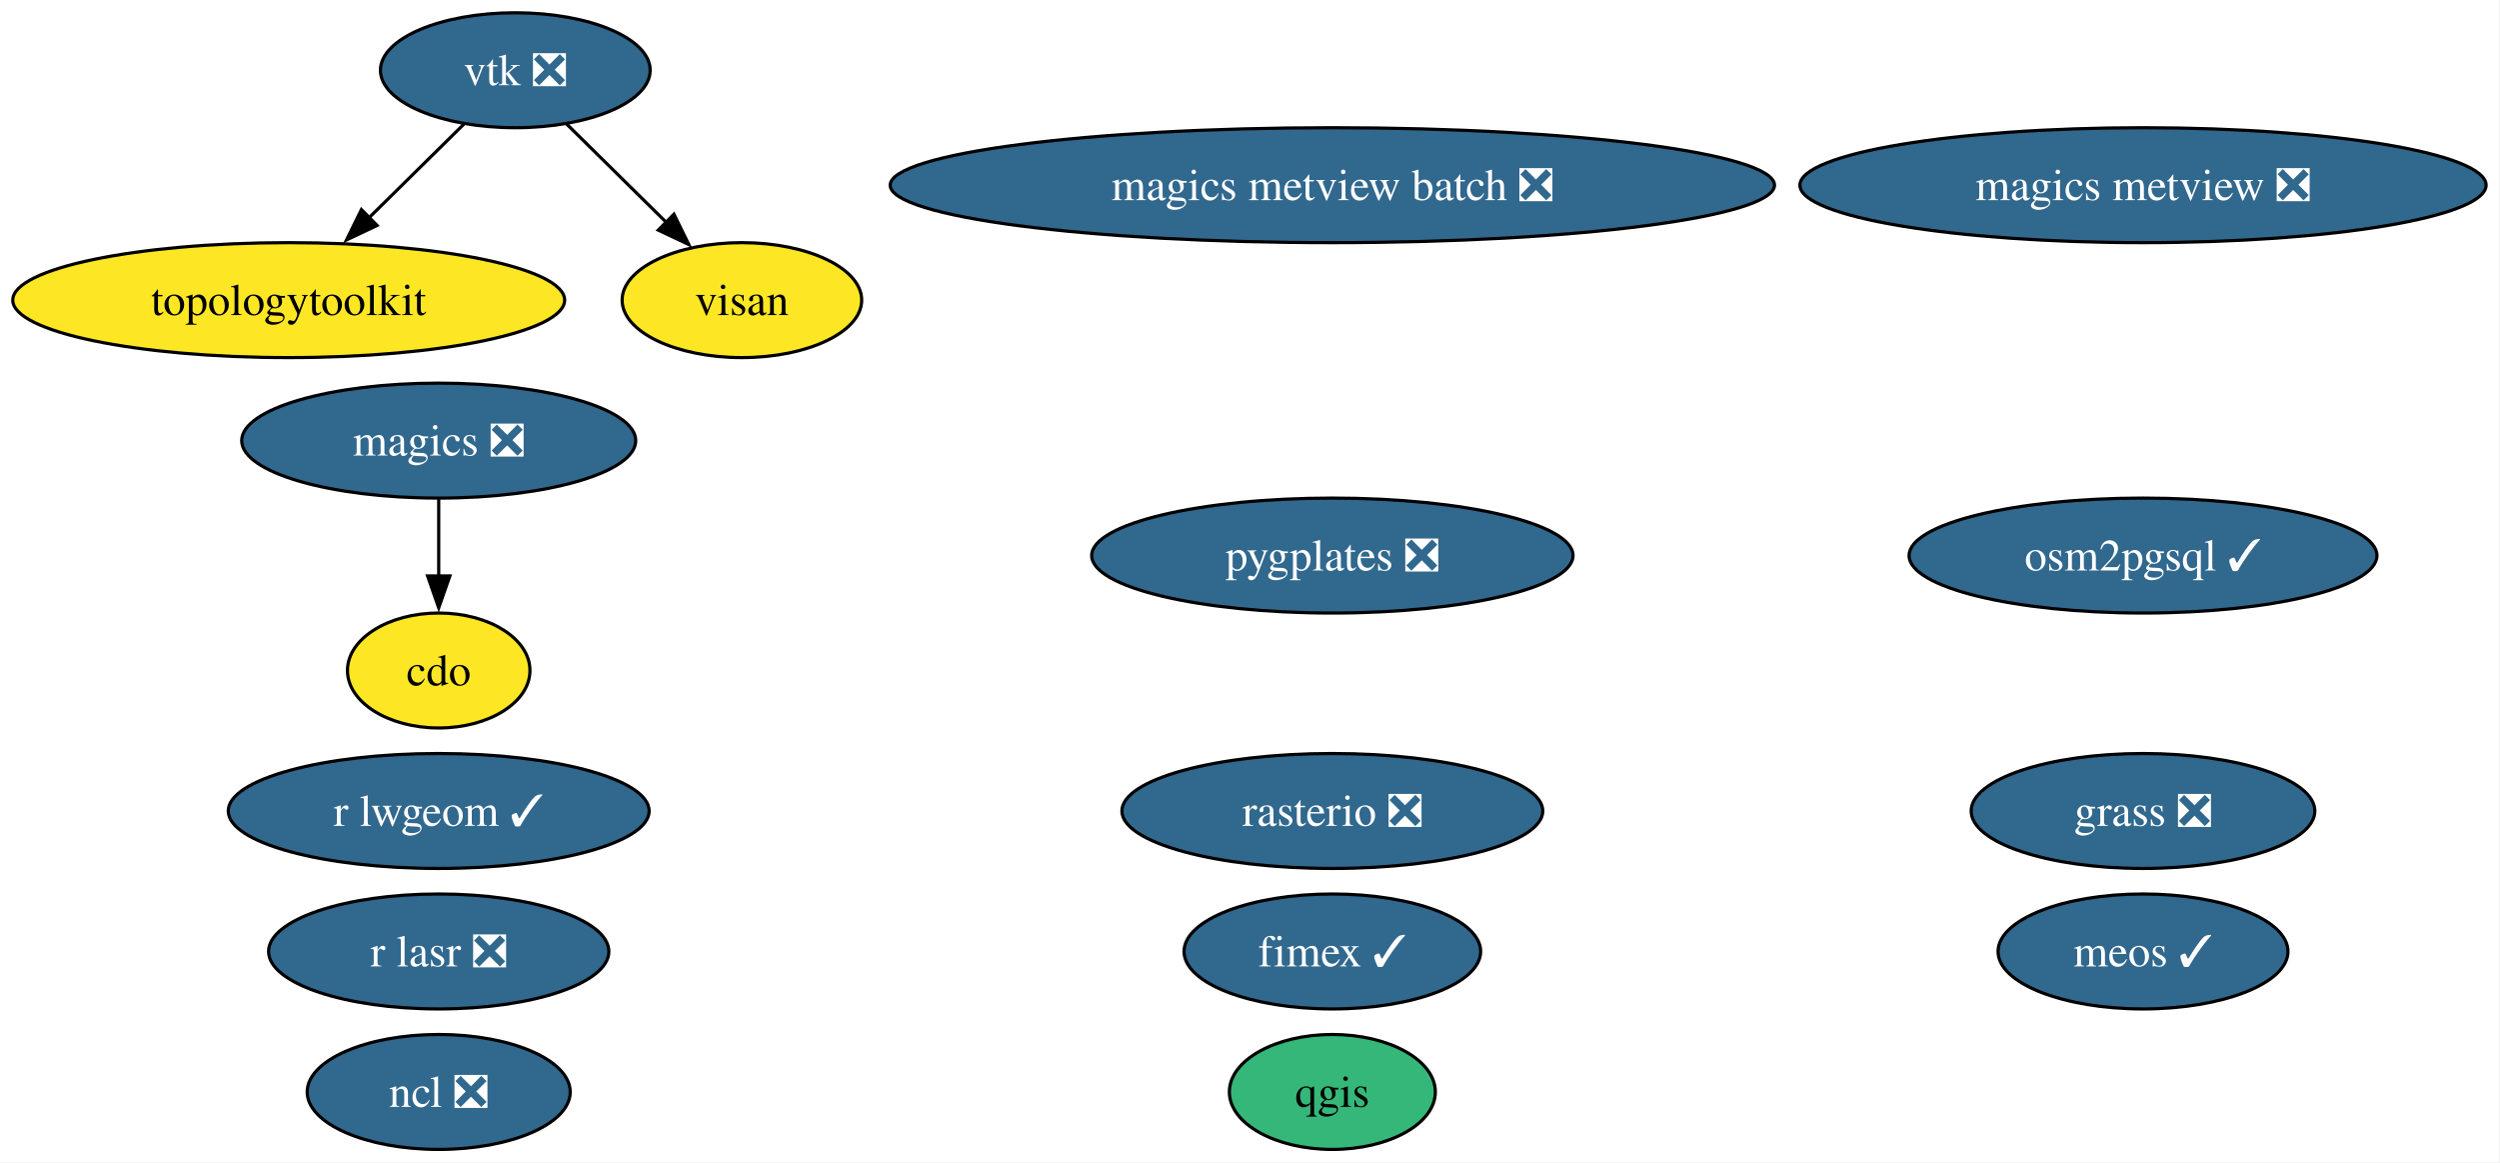
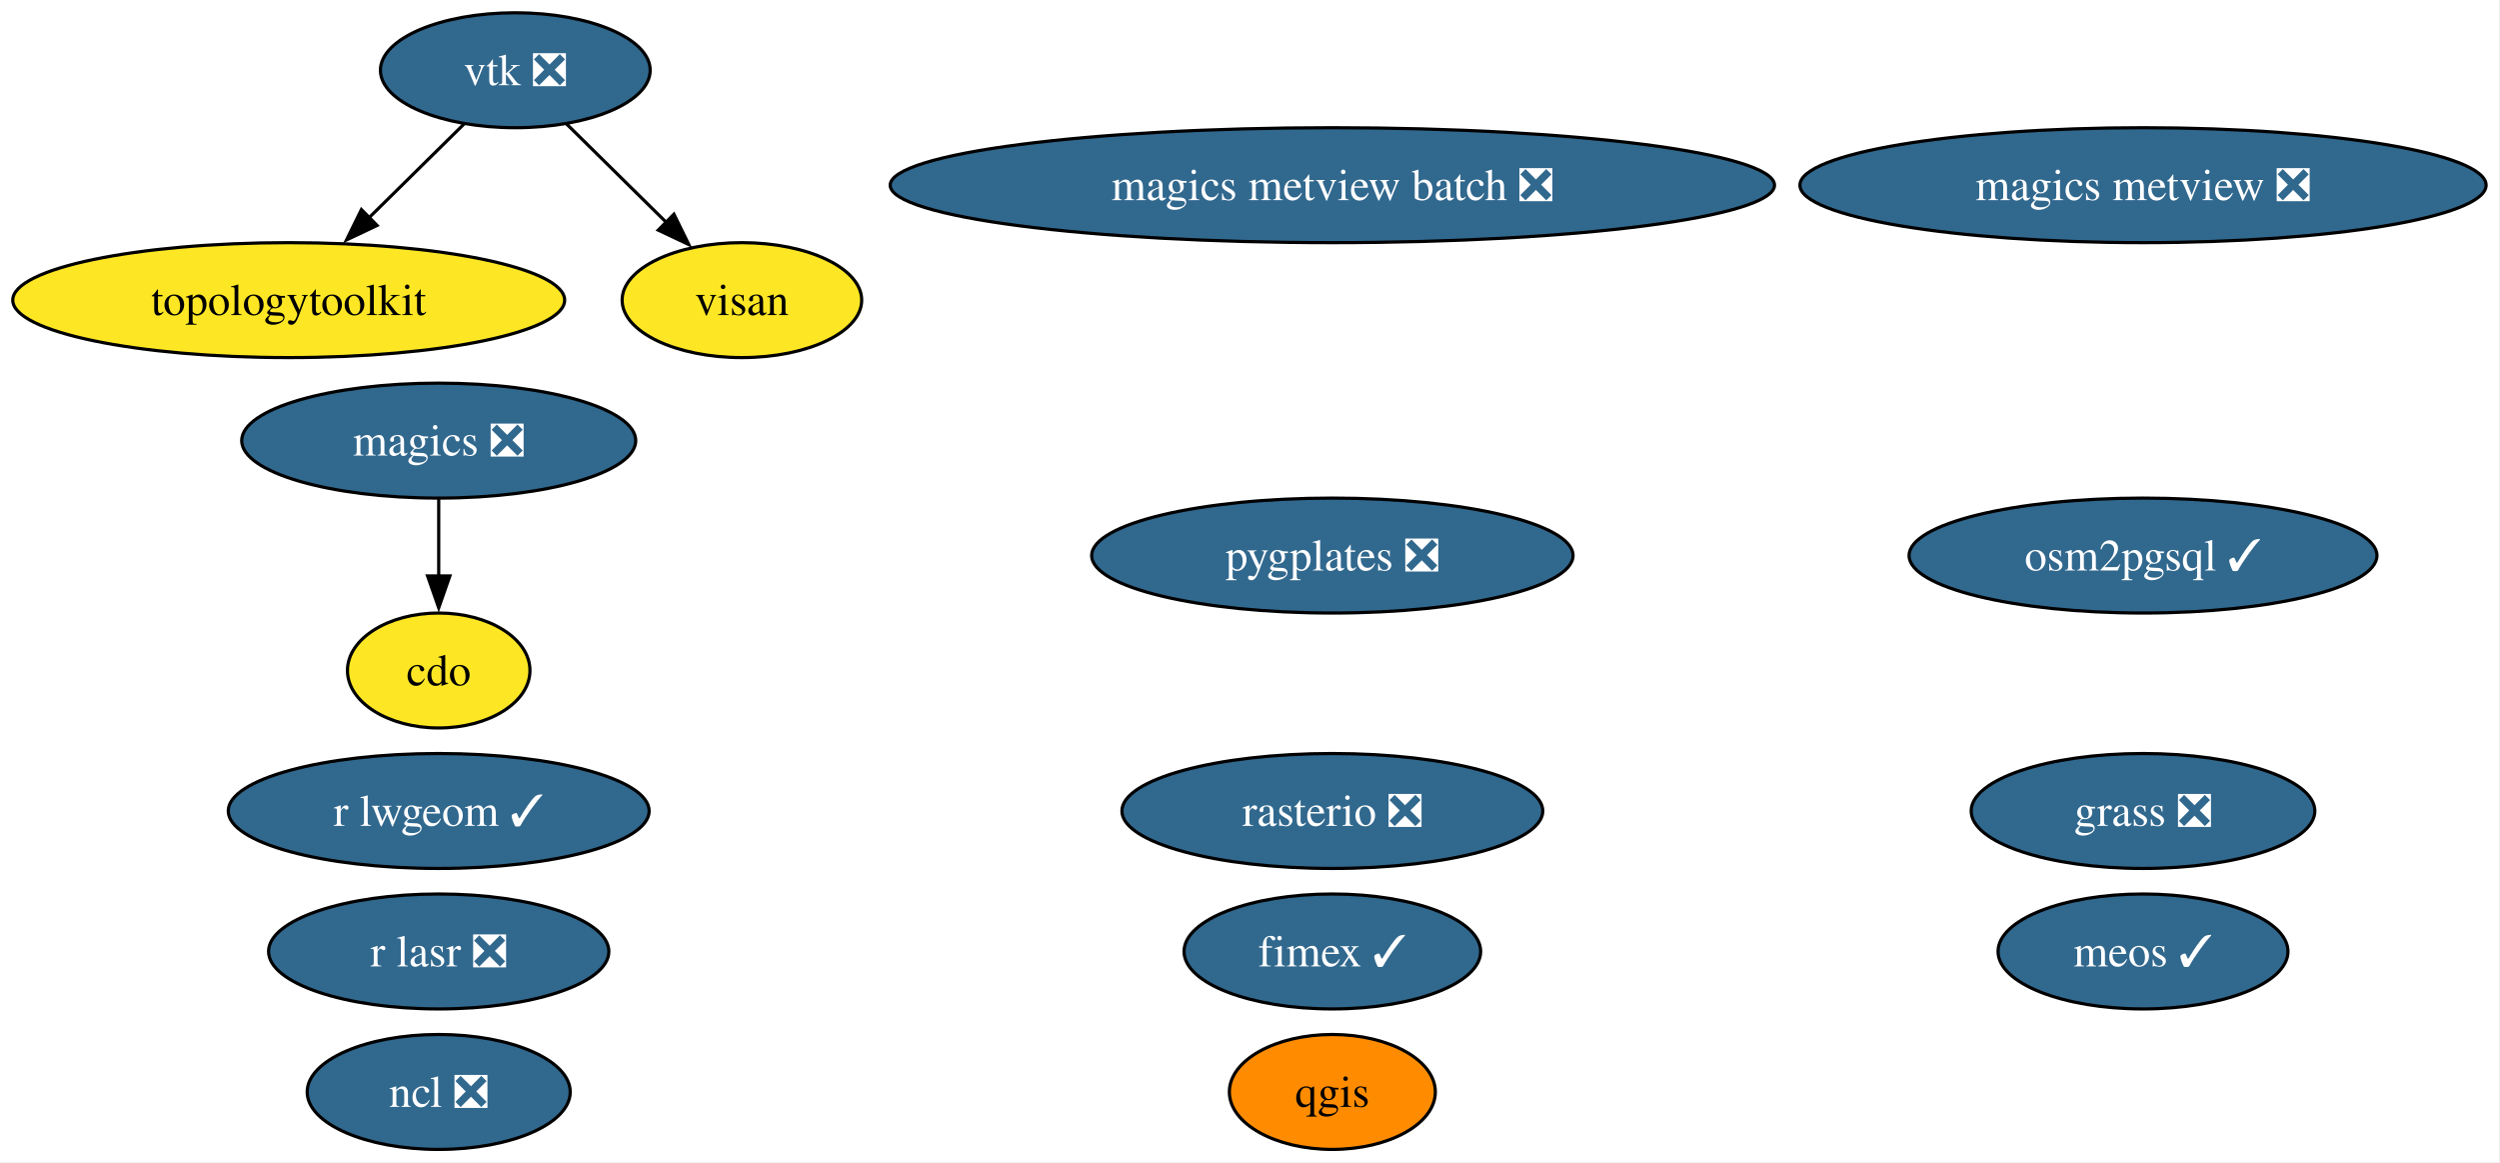
<svg xmlns="http://www.w3.org/2000/svg" xmlns:xlink="http://www.w3.org/1999/xlink" width="783pt" height="364pt" viewBox="0.00 0.00 783.00 364.00">
  <g id="graph0" class="graph" transform="scale(1 1) rotate(0) translate(4 360)">
    <polygon fill="white" stroke="none" points="-4,4 -4,-360 778.96,-360 778.96,4 -4,4" />
    <g id="node1" class="node">
      <g id="a_node1">
        <a xlink:href="https://github.com/conda-forge/cdo-feedstock" xlink:title="cdo">
          <ellipse fill="#fde725" stroke="black" cx="133.46" cy="-150" rx="28.59" ry="18" />
          <text xml:space="preserve" text-anchor="middle" x="133.46" y="-145.32" font-family="Times,serif" font-size="14.00">cdo</text>
        </a>
      </g>
    </g>
    <g id="node2" class="node">
      <g id="a_node2">
        <a xlink:href="https://github.com/conda-forge/fimex-feedstock/pull/116" xlink:title="fimex ✓">
          <ellipse fill="#31688e" stroke="black" cx="413.46" cy="-62" rx="46.47" ry="18" />
          <text xml:space="preserve" text-anchor="middle" x="413.46" y="-57.33" font-family="Times,serif" font-size="14.00" fill="white">fimex ✓</text>
        </a>
      </g>
    </g>
    <g id="node3" class="node">
      <g id="a_node3">
        <a xlink:href="https://github.com/conda-forge/grass-feedstock/pull/17" xlink:title="grass ❎">
          <ellipse fill="#31688e" stroke="black" cx="667.46" cy="-106" rx="53.84" ry="18" />
          <text xml:space="preserve" text-anchor="middle" x="667.46" y="-101.33" font-family="Times,serif" font-size="14.00" fill="white">grass ❎</text>
        </a>
      </g>
    </g>
    <g id="node4" class="node">
      <g id="a_node4">
        <a xlink:href="https://github.com/conda-forge/magics-feedstock/pull/152" xlink:title="magics ❎">
          <ellipse fill="#31688e" stroke="black" cx="133.46" cy="-222" rx="61.73" ry="18" />
          <text xml:space="preserve" text-anchor="middle" x="133.46" y="-217.32" font-family="Times,serif" font-size="14.00" fill="white">magics ❎</text>
        </a>
      </g>
    </g>
    <g id="edge1" class="edge">
      <path fill="none" stroke="black" d="M133.46,-203.7C133.46,-196.41 133.46,-187.73 133.46,-179.54" />
      <polygon fill="black" stroke="black" points="136.96,-179.62 133.46,-169.62 129.96,-179.62 136.96,-179.62" />
    </g>
    <g id="node5" class="node">
      <g id="a_node5">
        <a xlink:href="https://github.com/conda-forge/magics-metview-feedstock/pull/93" xlink:title="magics metview ❎">
          <ellipse fill="#31688e" stroke="black" cx="667.46" cy="-302" rx="107.5" ry="18" />
          <text xml:space="preserve" text-anchor="middle" x="667.46" y="-297.32" font-family="Times,serif" font-size="14.00" fill="white">magics metview ❎</text>
        </a>
      </g>
    </g>
    <g id="node6" class="node">
      <g id="a_node6">
        <a xlink:href="https://github.com/conda-forge/magics-metview-batch-feedstock/pull/82" xlink:title="magics metview batch ❎">
          <ellipse fill="#31688e" stroke="black" cx="413.46" cy="-302" rx="138.54" ry="18" />
          <text xml:space="preserve" text-anchor="middle" x="413.46" y="-297.32" font-family="Times,serif" font-size="14.00" fill="white">magics metview batch ❎</text>
        </a>
      </g>
    </g>
    <g id="node7" class="node">
      <g id="a_node7">
        <a xlink:href="https://github.com/conda-forge/meos-feedstock/pull/23" xlink:title="meos ✓">
          <ellipse fill="#31688e" stroke="black" cx="667.46" cy="-62" rx="45.42" ry="18" />
          <text xml:space="preserve" text-anchor="middle" x="667.46" y="-57.33" font-family="Times,serif" font-size="14.00" fill="white">meos ✓</text>
        </a>
      </g>
    </g>
    <g id="node8" class="node">
      <g id="a_node8">
        <a xlink:href="https://github.com/conda-forge/ncl-feedstock/pull/179" xlink:title="ncl ❎">
          <ellipse fill="#31688e" stroke="black" cx="133.46" cy="-18" rx="41.21" ry="18" />
          <text xml:space="preserve" text-anchor="middle" x="133.46" y="-13.32" font-family="Times,serif" font-size="14.00" fill="white">ncl ❎</text>
        </a>
      </g>
    </g>
    <g id="node9" class="node">
      <g id="a_node9">
        <a xlink:href="https://github.com/conda-forge/osm2pgsql-feedstock/pull/6" xlink:title="osm2pgsql ✓">
          <ellipse fill="#31688e" stroke="black" cx="667.46" cy="-186" rx="73.3" ry="18" />
          <text xml:space="preserve" text-anchor="middle" x="667.46" y="-181.32" font-family="Times,serif" font-size="14.00" fill="white">osm2pgsql ✓</text>
        </a>
      </g>
    </g>
    <g id="node10" class="node">
      <g id="a_node10">
        <a xlink:href="https://github.com/conda-forge/pygplates-feedstock/pull/53" xlink:title="pygplates ❎">
          <ellipse fill="#31688e" stroke="black" cx="413.46" cy="-186" rx="75.41" ry="18" />
          <text xml:space="preserve" text-anchor="middle" x="413.46" y="-181.32" font-family="Times,serif" font-size="14.00" fill="white">pygplates ❎</text>
        </a>
      </g>
    </g>
    <g id="node11" class="node">
      <g id="a_node11">
        <a xlink:href="https://github.com/conda-forge/qgis-feedstock" xlink:title="qgis">
-           <ellipse fill="#35b779" stroke="black" cx="413.46" cy="-18" rx="32.27" ry="18" />
+           <ellipse fill="#ff8c00" stroke="black" cx="413.46" cy="-18" rx="32.27" ry="18" />
          <text xml:space="preserve" text-anchor="middle" x="413.46" y="-13.32" font-family="Times,serif" font-size="14.00">qgis</text>
        </a>
      </g>
    </g>
    <g id="node12" class="node">
      <g id="a_node12">
        <a xlink:href="https://github.com/conda-forge/r-lasr-feedstock/pull/33" xlink:title="r lasr ❎">
          <ellipse fill="#31688e" stroke="black" cx="133.46" cy="-62" rx="53.31" ry="18" />
          <text xml:space="preserve" text-anchor="middle" x="133.46" y="-57.33" font-family="Times,serif" font-size="14.00" fill="white">r lasr ❎</text>
        </a>
      </g>
    </g>
    <g id="node13" class="node">
      <g id="a_node13">
        <a xlink:href="https://github.com/conda-forge/r-lwgeom-feedstock/pull/74" xlink:title="r lwgeom ✓">
          <ellipse fill="#31688e" stroke="black" cx="133.46" cy="-106" rx="65.94" ry="18" />
          <text xml:space="preserve" text-anchor="middle" x="133.46" y="-101.33" font-family="Times,serif" font-size="14.00" fill="white">r lwgeom ✓</text>
        </a>
      </g>
    </g>
    <g id="node14" class="node">
      <g id="a_node14">
        <a xlink:href="https://github.com/conda-forge/rasterio-feedstock/pull/350" xlink:title="rasterio ❎">
          <ellipse fill="#31688e" stroke="black" cx="413.46" cy="-106" rx="65.94" ry="18" />
          <text xml:space="preserve" text-anchor="middle" x="413.46" y="-101.33" font-family="Times,serif" font-size="14.00" fill="white">rasterio ❎</text>
        </a>
      </g>
    </g>
    <g id="node15" class="node">
      <g id="a_node15">
        <a xlink:href="https://github.com/conda-forge/topologytoolkit-feedstock" xlink:title="topologytoolkit">
          <ellipse fill="#fde725" stroke="black" cx="86.46" cy="-266" rx="86.46" ry="18" />
          <text xml:space="preserve" text-anchor="middle" x="86.46" y="-261.32" font-family="Times,serif" font-size="14.00">topologytoolkit</text>
        </a>
      </g>
    </g>
    <g id="node16" class="node">
      <g id="a_node16">
        <a xlink:href="https://github.com/conda-forge/visan-feedstock" xlink:title="visan">
          <ellipse fill="#fde725" stroke="black" cx="228.46" cy="-266" rx="37.53" ry="18" />
          <text xml:space="preserve" text-anchor="middle" x="228.46" y="-261.32" font-family="Times,serif" font-size="14.00">visan</text>
        </a>
      </g>
    </g>
    <g id="node17" class="node">
      <g id="a_node17">
        <a xlink:href="https://github.com/conda-forge/vtk-feedstock/pull/456" xlink:title="vtk ❎">
          <ellipse fill="#31688e" stroke="black" cx="157.46" cy="-338" rx="42.26" ry="18" />
          <text xml:space="preserve" text-anchor="middle" x="157.46" y="-333.32" font-family="Times,serif" font-size="14.00" fill="white">vtk ❎</text>
        </a>
      </g>
    </g>
    <g id="edge2" class="edge">
      <path fill="none" stroke="black" d="M141.35,-321.12C132.52,-312.42 121.4,-301.45 111.47,-291.66" />
      <polygon fill="black" stroke="black" points="114.15,-289.39 104.57,-284.86 109.24,-294.37 114.15,-289.39" />
    </g>
    <g id="edge3" class="edge">
      <path fill="none" stroke="black" d="M173.57,-321.12C182.77,-312.04 194.49,-300.49 204.73,-290.39" />
      <polygon fill="black" stroke="black" points="207.16,-292.92 211.82,-283.4 202.24,-287.93 207.16,-292.92" />
    </g>
  </g>
</svg>
